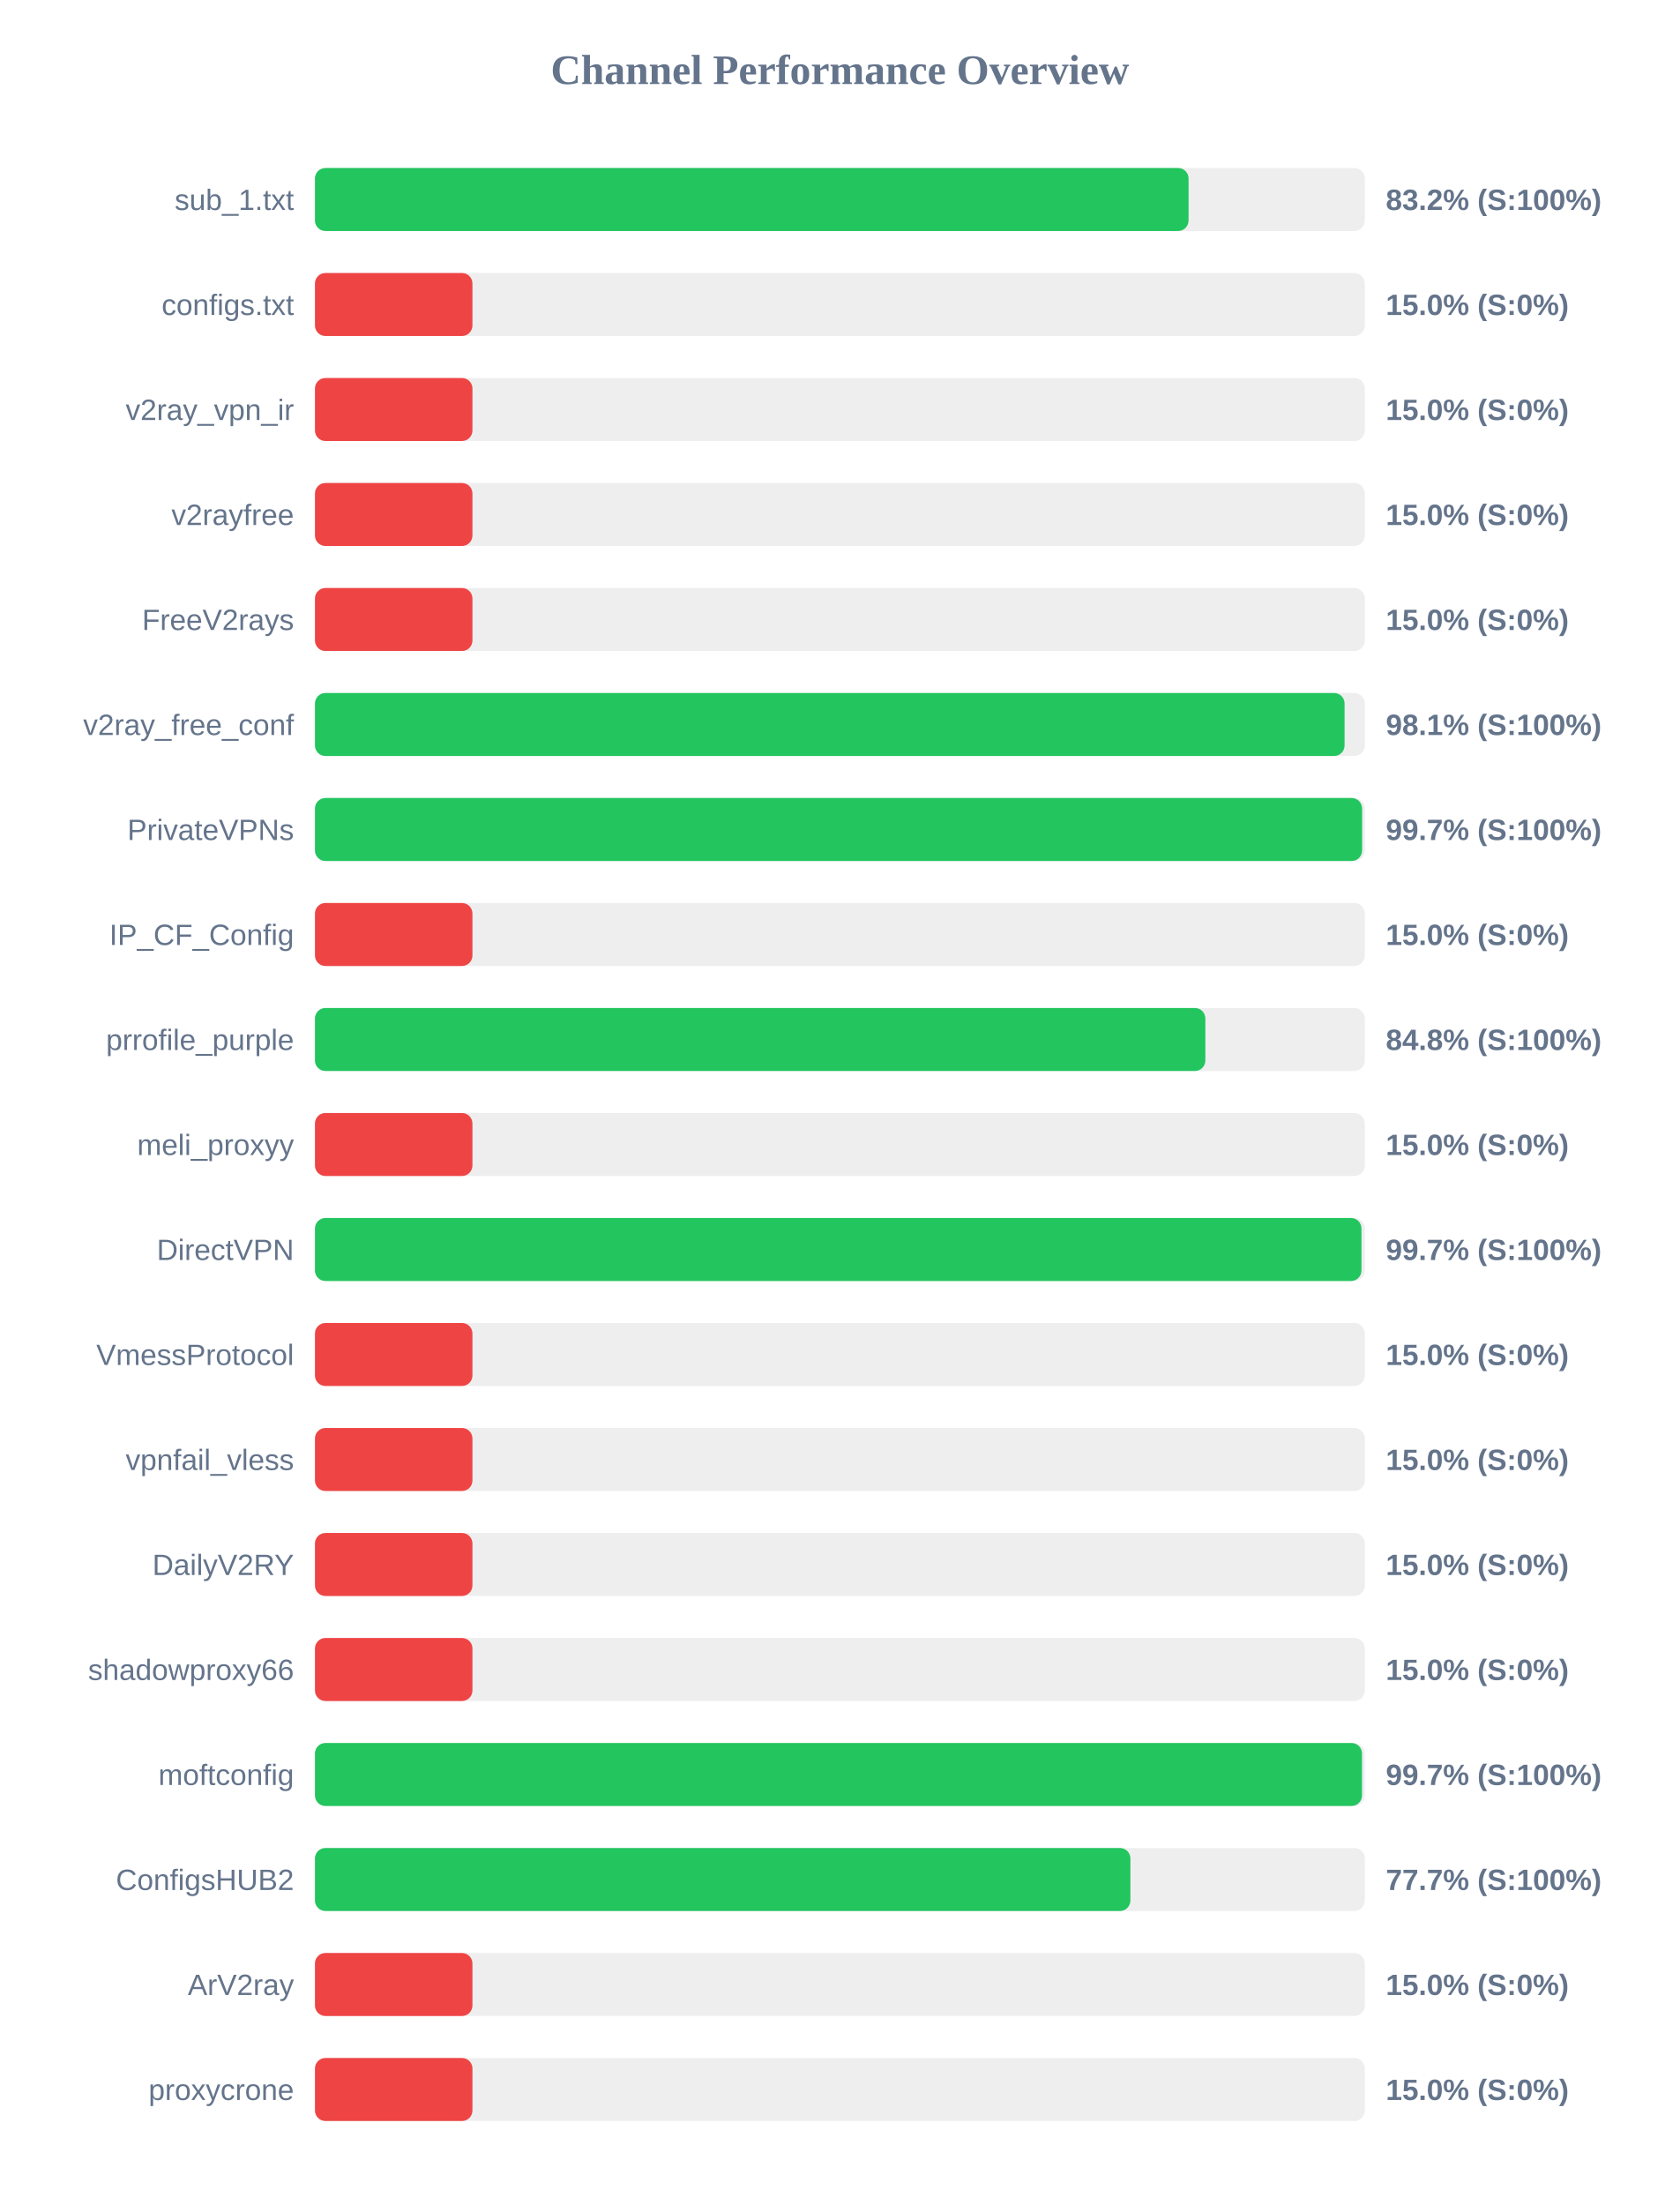
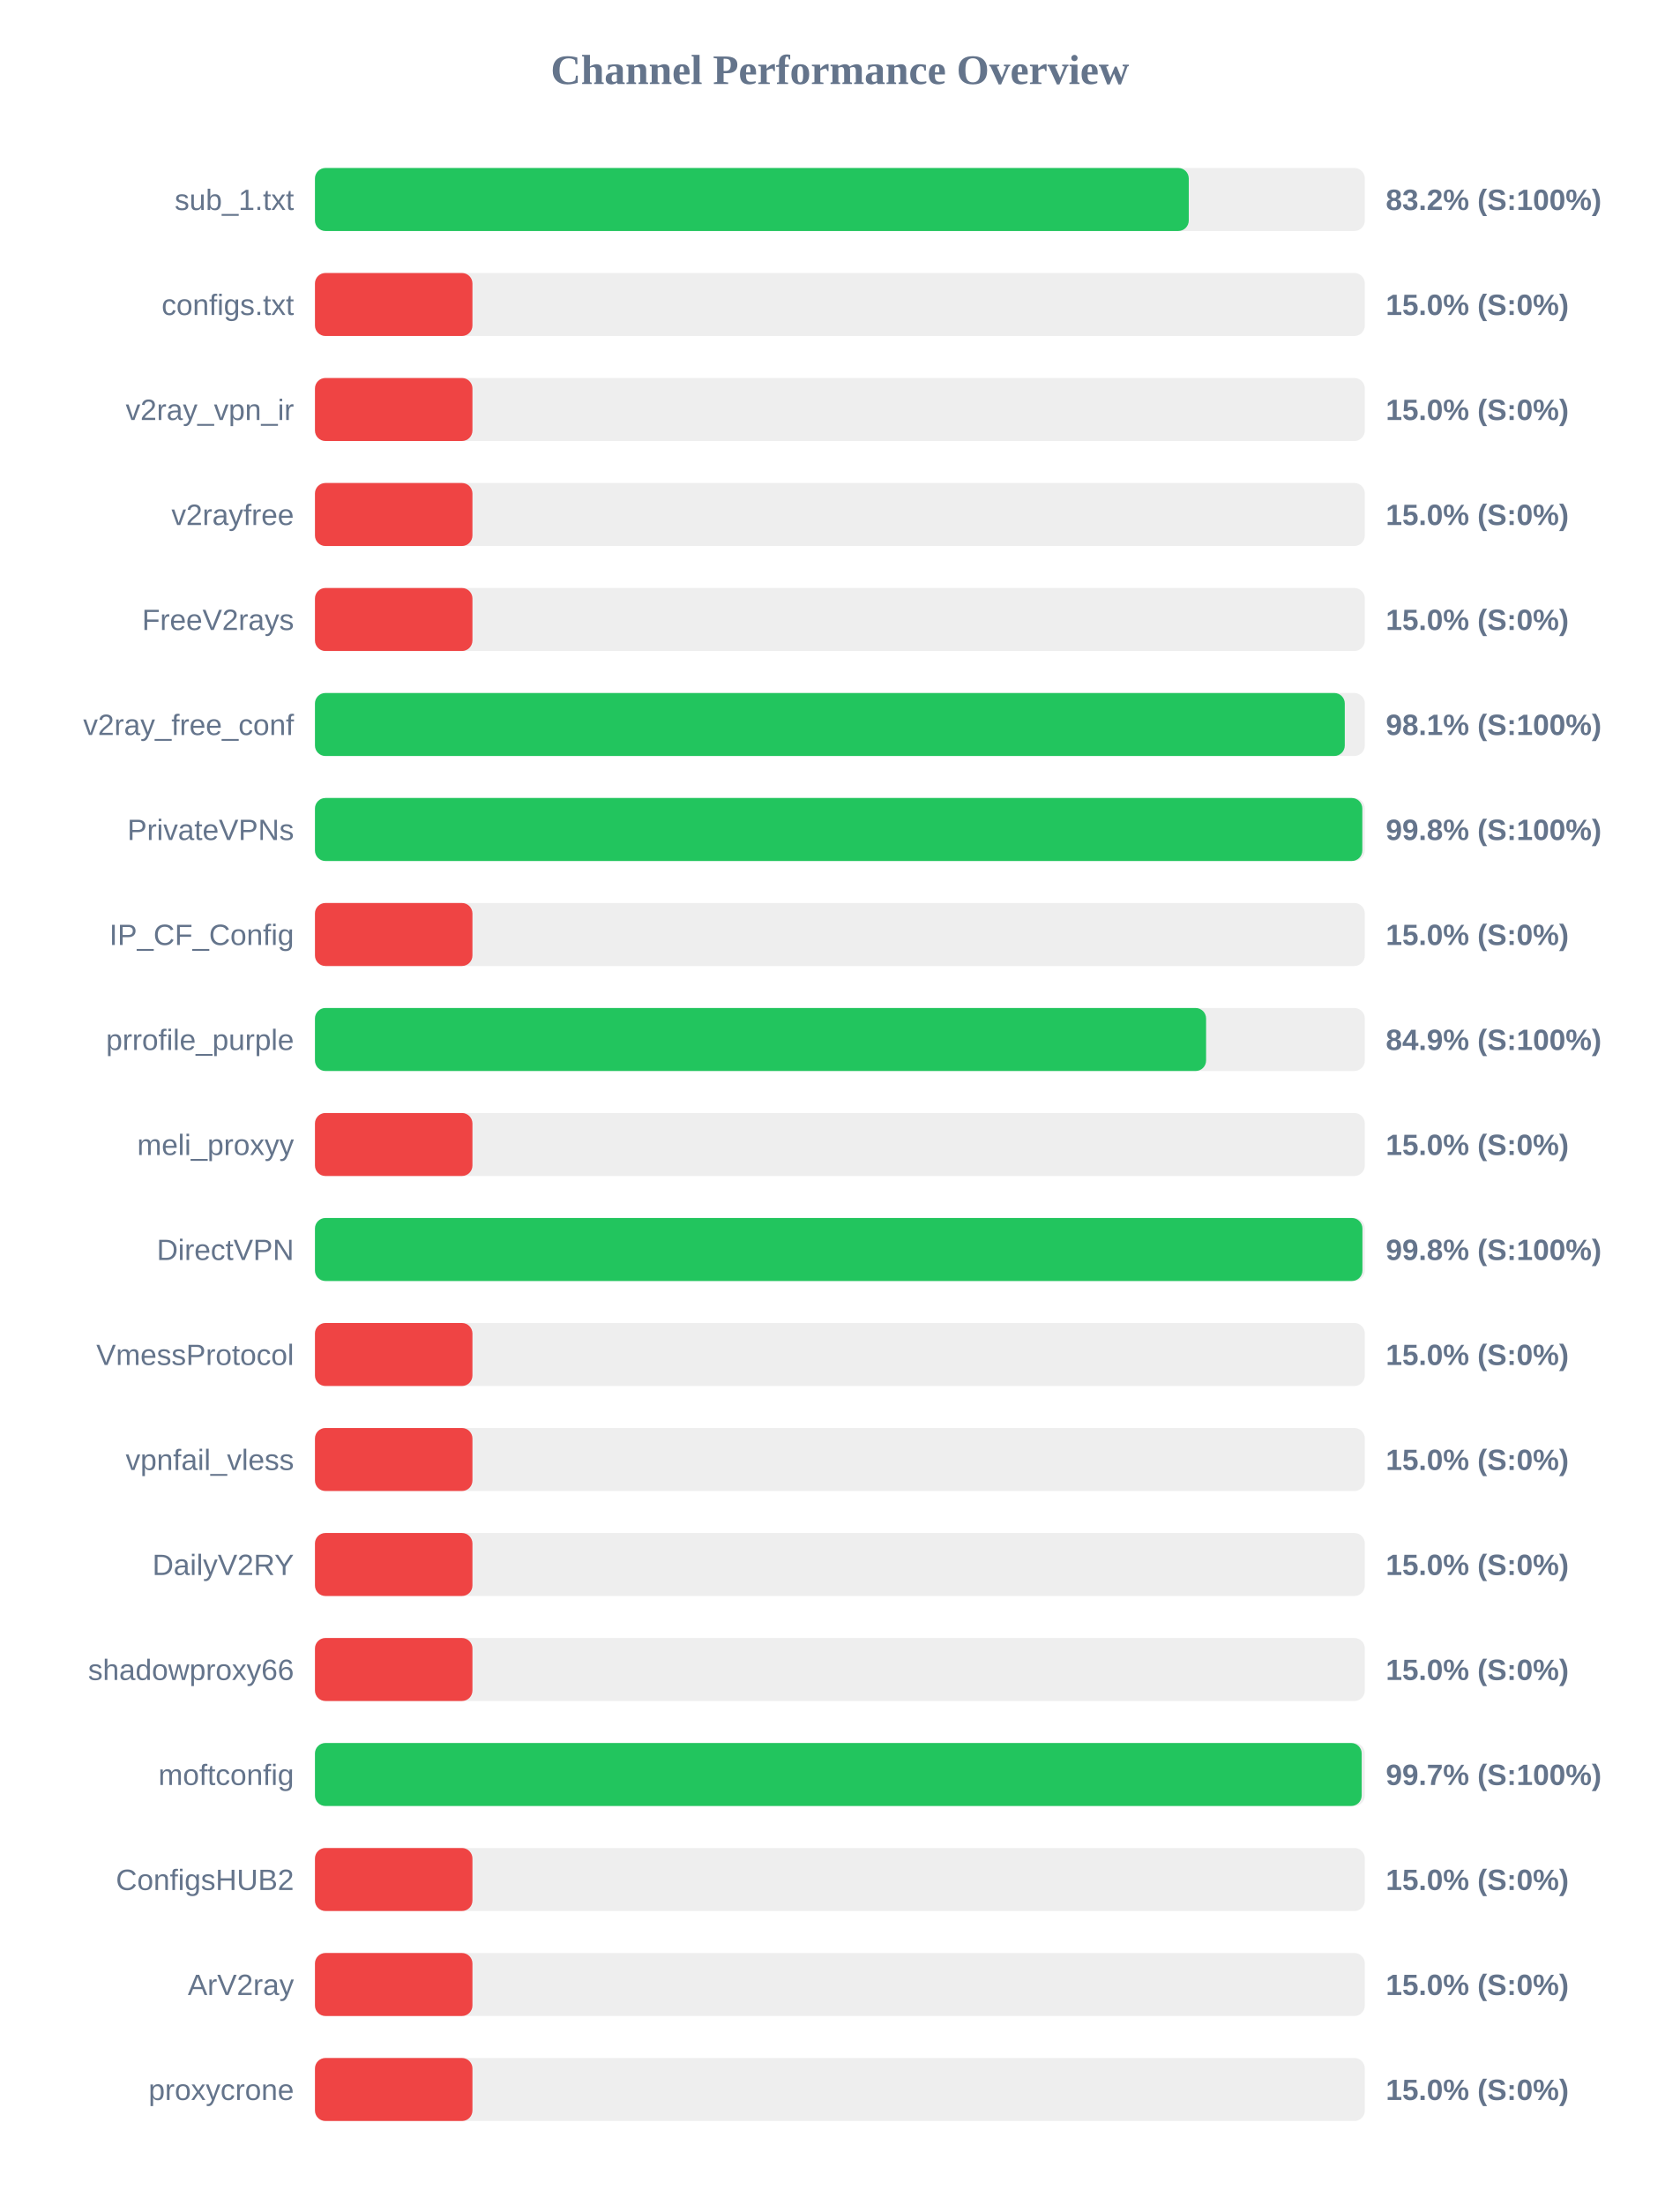
<svg xmlns="http://www.w3.org/2000/svg" width="800" height="1050" version="1.1">
  <style>
        .row { font: 14px Arial; fill: #64748b; }
        .score { font: bold 14px Arial; fill: #64748b; }
    </style>
  <text x="400" y="40" text-anchor="middle" font-size="20px" font-weight="bold" fill="#64748b">Channel Performance Overview</text>
  <rect x="150" y="80" width="500" height="30" fill="#eee" rx="5" />
-   <rect x="150" y="80" width="416.05" height="30" fill="#22c55e" rx="5" />
+   <rect x="150" y="80" width="416.15" height="30" fill="#22c55e" rx="5" />
  <text x="140" y="100" text-anchor="end" class="row">sub_1.txt</text>
  <text x="660" y="100" text-anchor="start" class="score">83.2% (S:100%)</text>
  <rect x="150" y="130" width="500" height="30" fill="#eee" rx="5" />
  <rect x="150" y="130" width="75.0" height="30" fill="#ef4444" rx="5" />
  <text x="140" y="150" text-anchor="end" class="row">configs.txt</text>
  <text x="660" y="150" text-anchor="start" class="score">15.0% (S:0%)</text>
  <rect x="150" y="180" width="500" height="30" fill="#eee" rx="5" />
  <rect x="150" y="180" width="75.0" height="30" fill="#ef4444" rx="5" />
  <text x="140" y="200" text-anchor="end" class="row">v2ray_vpn_ir</text>
  <text x="660" y="200" text-anchor="start" class="score">15.0% (S:0%)</text>
  <rect x="150" y="230" width="500" height="30" fill="#eee" rx="5" />
  <rect x="150" y="230" width="75.0" height="30" fill="#ef4444" rx="5" />
  <text x="140" y="250" text-anchor="end" class="row">v2rayfree</text>
  <text x="660" y="250" text-anchor="start" class="score">15.0% (S:0%)</text>
  <rect x="150" y="280" width="500" height="30" fill="#eee" rx="5" />
  <rect x="150" y="280" width="75.0" height="30" fill="#ef4444" rx="5" />
  <text x="140" y="300" text-anchor="end" class="row">FreeV2rays</text>
  <text x="660" y="300" text-anchor="start" class="score">15.0% (S:0%)</text>
  <rect x="150" y="330" width="500" height="30" fill="#eee" rx="5" />
-   <rect x="150" y="330" width="490.35" height="30" fill="#22c55e" rx="5" />
+   <rect x="150" y="330" width="490.45" height="30" fill="#22c55e" rx="5" />
  <text x="140" y="350" text-anchor="end" class="row">v2ray_free_conf</text>
  <text x="660" y="350" text-anchor="start" class="score">98.1% (S:100%)</text>
  <rect x="150" y="380" width="500" height="30" fill="#eee" rx="5" />
-   <rect x="150" y="380" width="498.7" height="30" fill="#22c55e" rx="5" />
+   <rect x="150" y="380" width="498.8" height="30" fill="#22c55e" rx="5" />
  <text x="140" y="400" text-anchor="end" class="row">PrivateVPNs</text>
-   <text x="660" y="400" text-anchor="start" class="score">99.7% (S:100%)</text>
+   <text x="660" y="400" text-anchor="start" class="score">99.8% (S:100%)</text>
  <rect x="150" y="430" width="500" height="30" fill="#eee" rx="5" />
  <rect x="150" y="430" width="75.0" height="30" fill="#ef4444" rx="5" />
  <text x="140" y="450" text-anchor="end" class="row">IP_CF_Config</text>
  <text x="660" y="450" text-anchor="start" class="score">15.0% (S:0%)</text>
  <rect x="150" y="480" width="500" height="30" fill="#eee" rx="5" />
-   <rect x="150" y="480" width="424.05" height="30" fill="#22c55e" rx="5" />
+   <rect x="150" y="480" width="424.4" height="30" fill="#22c55e" rx="5" />
  <text x="140" y="500" text-anchor="end" class="row">prrofile_purple</text>
-   <text x="660" y="500" text-anchor="start" class="score">84.8% (S:100%)</text>
+   <text x="660" y="500" text-anchor="start" class="score">84.9% (S:100%)</text>
  <rect x="150" y="530" width="500" height="30" fill="#eee" rx="5" />
  <rect x="150" y="530" width="75.0" height="30" fill="#ef4444" rx="5" />
  <text x="140" y="550" text-anchor="end" class="row">meli_proxyy</text>
  <text x="660" y="550" text-anchor="start" class="score">15.0% (S:0%)</text>
  <rect x="150" y="580" width="500" height="30" fill="#eee" rx="5" />
-   <rect x="150" y="580" width="498.4" height="30" fill="#22c55e" rx="5" />
+   <rect x="150" y="580" width="498.85" height="30" fill="#22c55e" rx="5" />
  <text x="140" y="600" text-anchor="end" class="row">DirectVPN</text>
-   <text x="660" y="600" text-anchor="start" class="score">99.7% (S:100%)</text>
+   <text x="660" y="600" text-anchor="start" class="score">99.8% (S:100%)</text>
  <rect x="150" y="630" width="500" height="30" fill="#eee" rx="5" />
  <rect x="150" y="630" width="75.0" height="30" fill="#ef4444" rx="5" />
  <text x="140" y="650" text-anchor="end" class="row">VmessProtocol</text>
  <text x="660" y="650" text-anchor="start" class="score">15.0% (S:0%)</text>
  <rect x="150" y="680" width="500" height="30" fill="#eee" rx="5" />
  <rect x="150" y="680" width="75.0" height="30" fill="#ef4444" rx="5" />
  <text x="140" y="700" text-anchor="end" class="row">vpnfail_vless</text>
  <text x="660" y="700" text-anchor="start" class="score">15.0% (S:0%)</text>
  <rect x="150" y="730" width="500" height="30" fill="#eee" rx="5" />
  <rect x="150" y="730" width="75.0" height="30" fill="#ef4444" rx="5" />
  <text x="140" y="750" text-anchor="end" class="row">DailyV2RY</text>
  <text x="660" y="750" text-anchor="start" class="score">15.0% (S:0%)</text>
  <rect x="150" y="780" width="500" height="30" fill="#eee" rx="5" />
  <rect x="150" y="780" width="75.0" height="30" fill="#ef4444" rx="5" />
  <text x="140" y="800" text-anchor="end" class="row">shadowproxy66</text>
  <text x="660" y="800" text-anchor="start" class="score">15.0% (S:0%)</text>
  <rect x="150" y="830" width="500" height="30" fill="#eee" rx="5" />
-   <rect x="150" y="830" width="498.65" height="30" fill="#22c55e" rx="5" />
+   <rect x="150" y="830" width="498.5" height="30" fill="#22c55e" rx="5" />
  <text x="140" y="850" text-anchor="end" class="row">moftconfig</text>
  <text x="660" y="850" text-anchor="start" class="score">99.7% (S:100%)</text>
  <rect x="150" y="880" width="500" height="30" fill="#eee" rx="5" />
-   <rect x="150" y="880" width="388.35" height="30" fill="#22c55e" rx="5" />
+   <rect x="150" y="880" width="75.0" height="30" fill="#ef4444" rx="5" />
  <text x="140" y="900" text-anchor="end" class="row">ConfigsHUB2</text>
-   <text x="660" y="900" text-anchor="start" class="score">77.7% (S:100%)</text>
+   <text x="660" y="900" text-anchor="start" class="score">15.0% (S:0%)</text>
  <rect x="150" y="930" width="500" height="30" fill="#eee" rx="5" />
  <rect x="150" y="930" width="75.0" height="30" fill="#ef4444" rx="5" />
  <text x="140" y="950" text-anchor="end" class="row">ArV2ray</text>
  <text x="660" y="950" text-anchor="start" class="score">15.0% (S:0%)</text>
  <rect x="150" y="980" width="500" height="30" fill="#eee" rx="5" />
  <rect x="150" y="980" width="75.0" height="30" fill="#ef4444" rx="5" />
  <text x="140" y="1000" text-anchor="end" class="row">proxycrone</text>
  <text x="660" y="1000" text-anchor="start" class="score">15.0% (S:0%)</text>
</svg>
